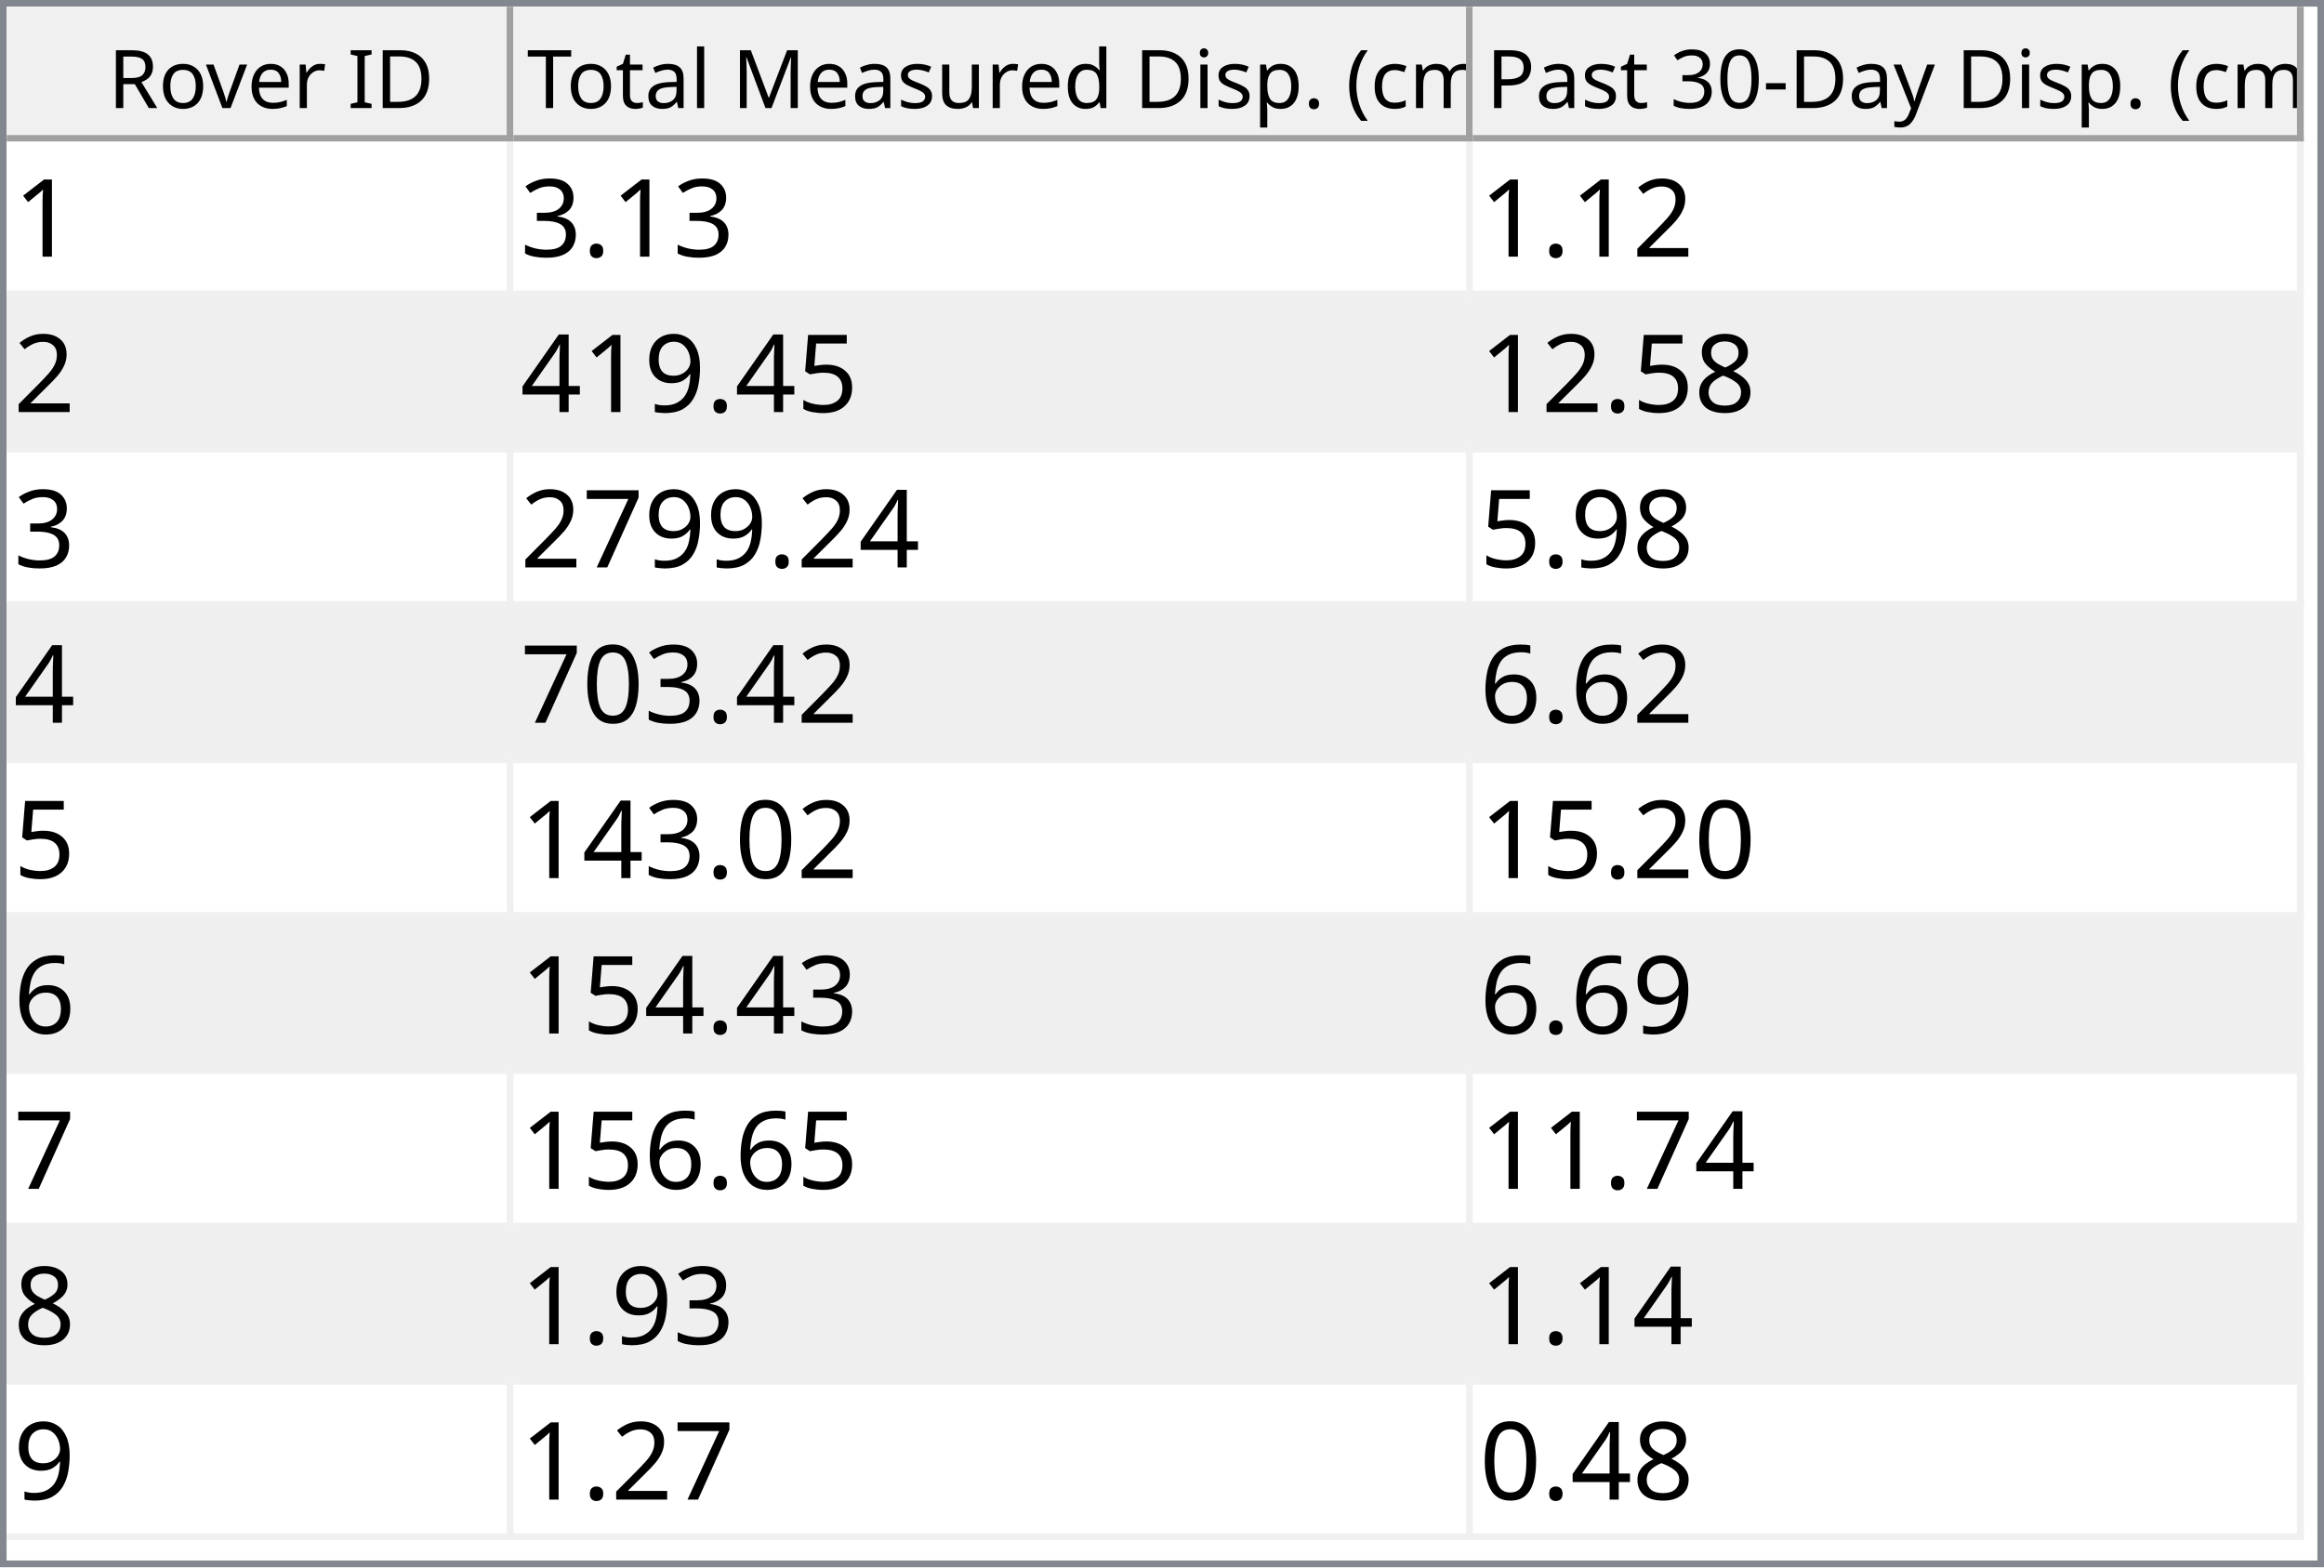
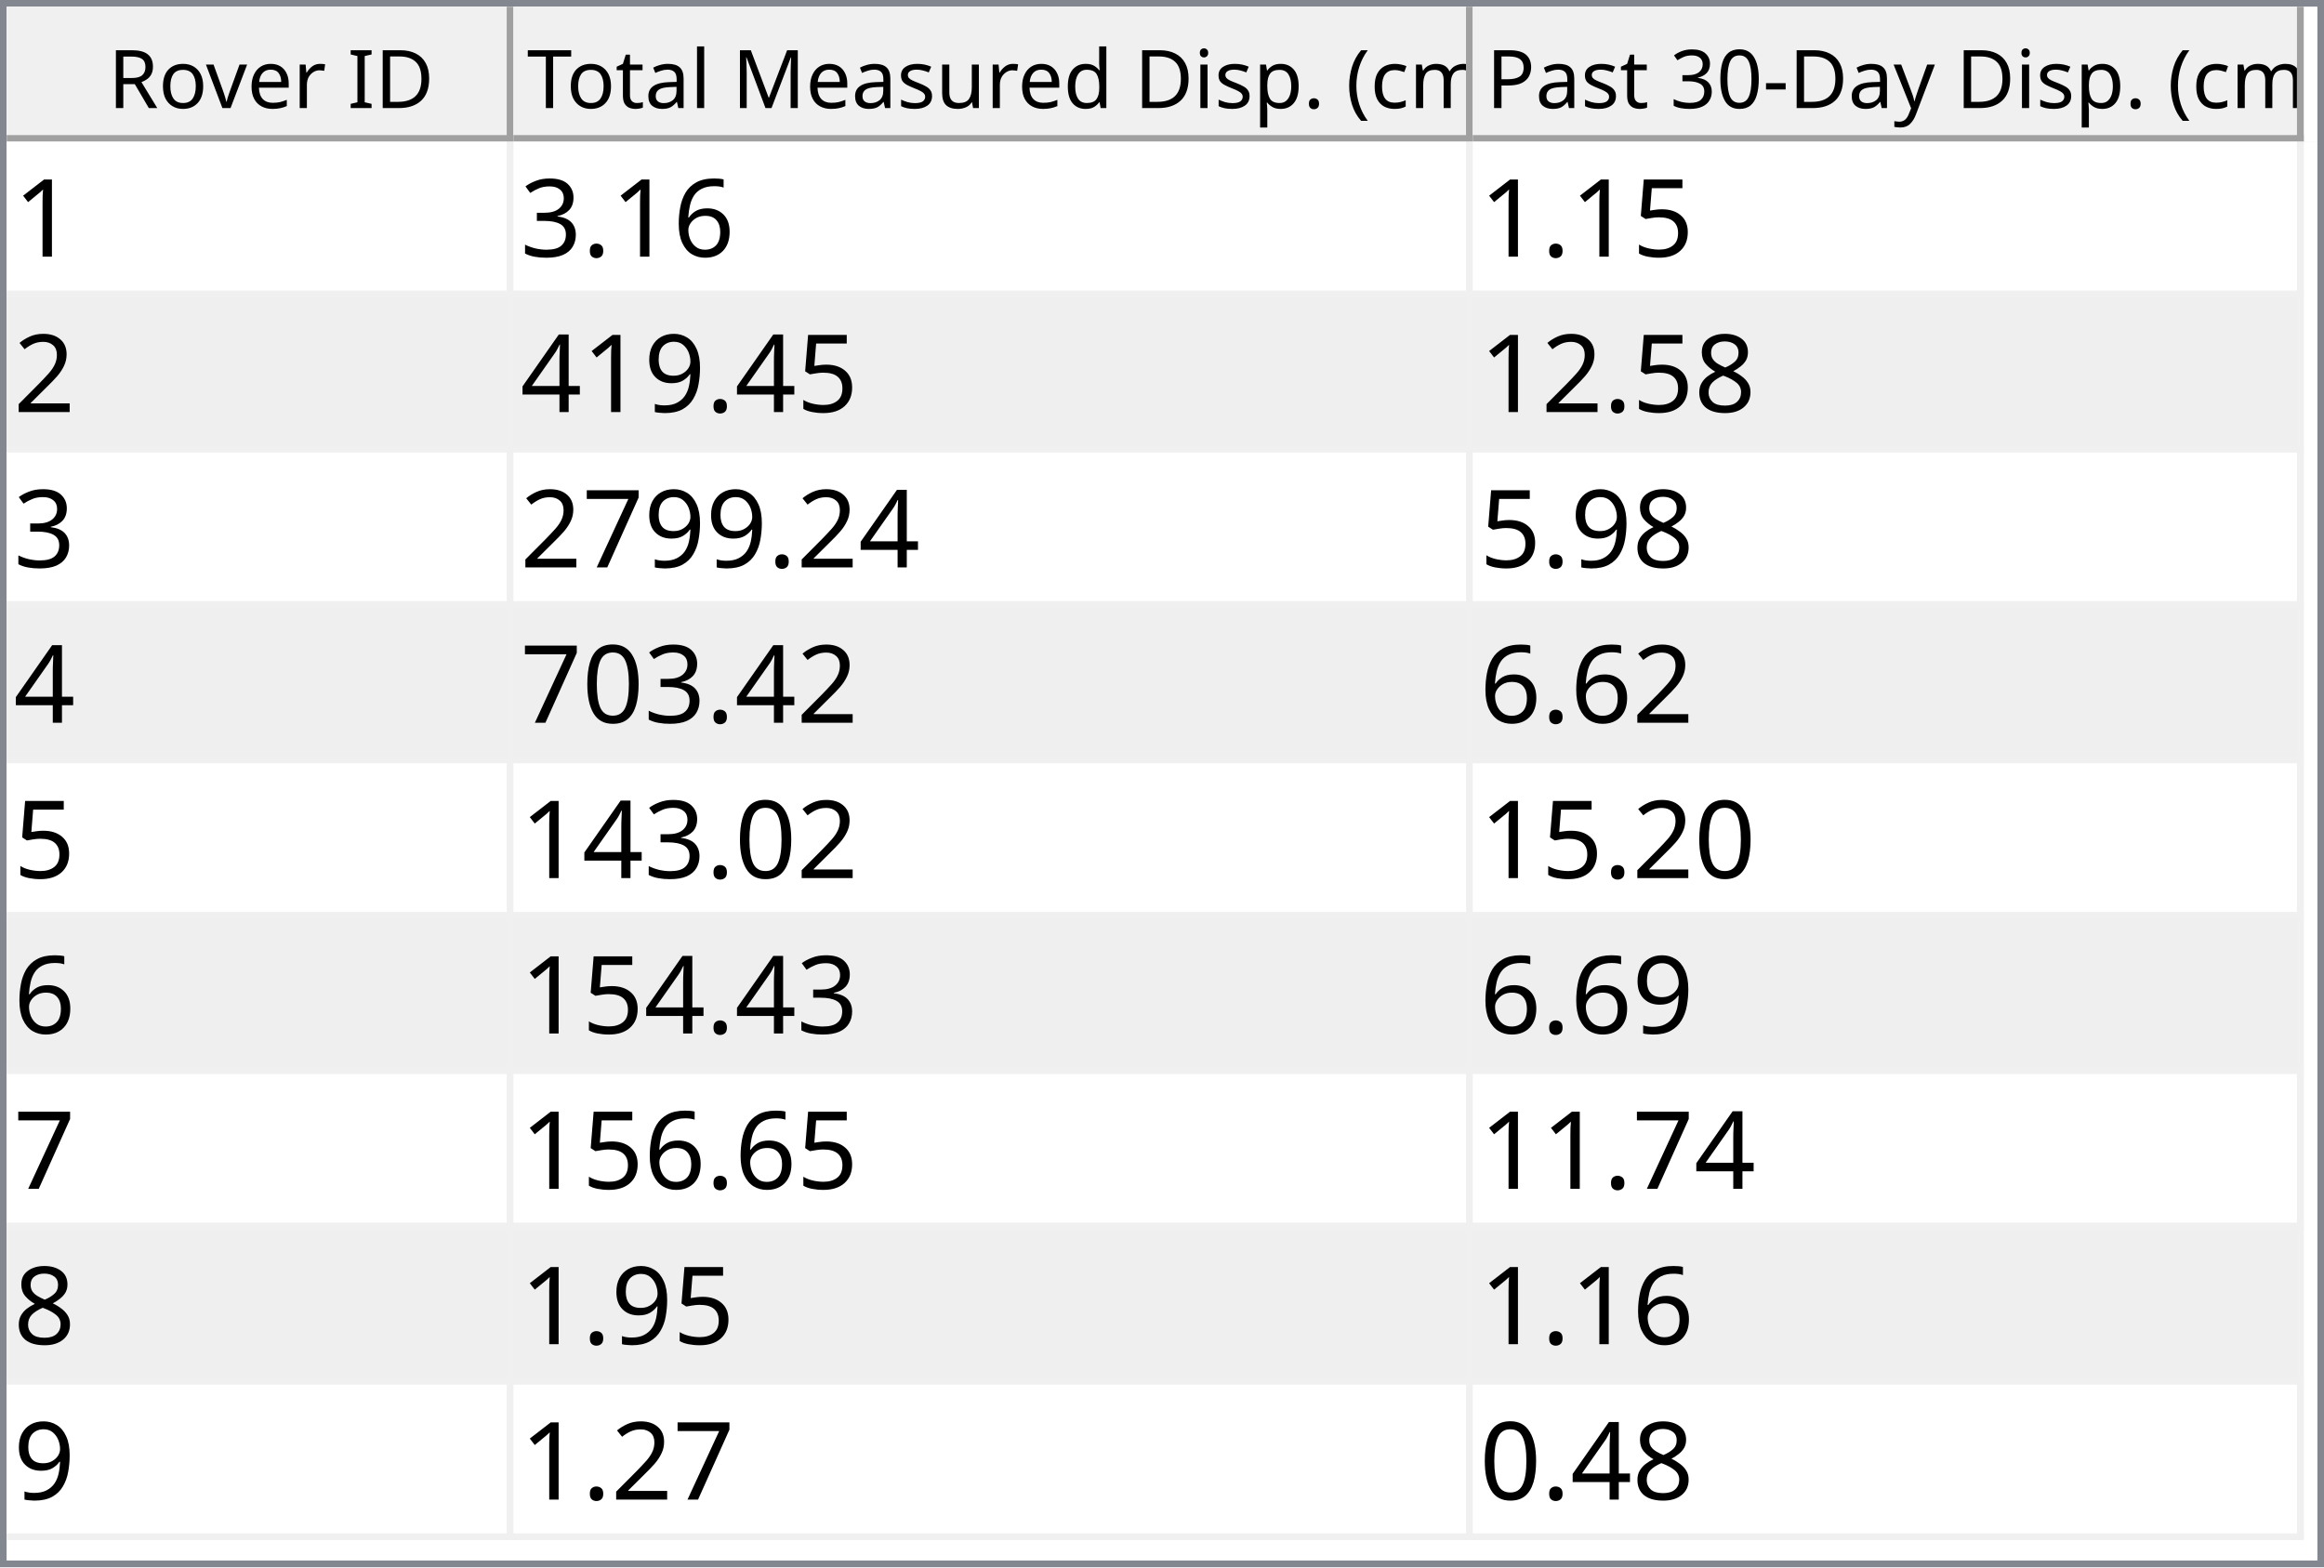
<svg xmlns="http://www.w3.org/2000/svg" style="fill-opacity:1; color-rendering:auto; color-interpolation:auto; text-rendering:auto; stroke:black; stroke-linecap:square; stroke-miterlimit:10; shape-rendering:auto; stroke-opacity:1; fill:black; stroke-dasharray:none; font-weight:normal; stroke-width:1; font-family:'Dialog'; font-style:normal; stroke-linejoin:miter; font-size:12px; stroke-dashoffset:0; image-rendering:auto;" width="344" height="232">
  <defs id="genericDefs" />
  <g>
    <defs id="defs1">
      <clipPath clipPathUnits="userSpaceOnUse" id="clipPath1">
        <path d="M0 0 L344 0 L344 232 L0 232 L0 0 Z" />
      </clipPath>
      <clipPath clipPathUnits="userSpaceOnUse" id="clipPath2">
        <path d="M0 0 L0 232 L344 232 L344 0 Z" />
      </clipPath>
      <clipPath clipPathUnits="userSpaceOnUse" id="clipPath3">
        <path d="M0 0 L0 20 L342 20 L342 0 Z" />
      </clipPath>
      <clipPath clipPathUnits="userSpaceOnUse" id="clipPath4">
        <path d="M0 0 L0 20 L75 20 L75 0 Z" />
      </clipPath>
      <clipPath clipPathUnits="userSpaceOnUse" id="clipPath5">
        <path d="M1 1 L1 19 L74 19 L74 1 Z" />
      </clipPath>
      <clipPath clipPathUnits="userSpaceOnUse" id="clipPath6">
        <path d="M0 0 L0 18 L73 18 L73 0 Z" />
      </clipPath>
      <clipPath clipPathUnits="userSpaceOnUse" id="clipPath7">
        <path d="M-0.5 -0.5 L-0.5 19.5 L74.5 19.5 L74.5 -0.5 Z" />
      </clipPath>
      <clipPath clipPathUnits="userSpaceOnUse" id="clipPath8">
        <path d="M0 0 L0 20 L142 20 L142 0 Z" />
      </clipPath>
      <clipPath clipPathUnits="userSpaceOnUse" id="clipPath9">
        <path d="M1 1 L1 19 L141 19 L141 1 Z" />
      </clipPath>
      <clipPath clipPathUnits="userSpaceOnUse" id="clipPath10">
        <path d="M0 0 L0 18 L140 18 L140 0 Z" />
      </clipPath>
      <clipPath clipPathUnits="userSpaceOnUse" id="clipPath11">
        <path d="M-0.5 -0.5 L-0.5 19.5 L141.5 19.5 L141.5 -0.5 Z" />
      </clipPath>
      <clipPath clipPathUnits="userSpaceOnUse" id="clipPath12">
        <path d="M0 0 L0 20 L123 20 L123 0 Z" />
      </clipPath>
      <clipPath clipPathUnits="userSpaceOnUse" id="clipPath13">
        <path d="M1 1 L1 19 L122 19 L122 1 Z" />
      </clipPath>
      <clipPath clipPathUnits="userSpaceOnUse" id="clipPath14">
        <path d="M0 0 L0 18 L121 18 L121 0 Z" />
      </clipPath>
      <clipPath clipPathUnits="userSpaceOnUse" id="clipPath15">
        <path d="M-0.5 -0.5 L-0.5 19.5 L122.5 19.5 L122.5 -0.5 Z" />
      </clipPath>
      <clipPath clipPathUnits="userSpaceOnUse" id="clipPath16">
        <path d="M0 0 L0 210 L342 210 L342 0 Z" />
      </clipPath>
      <clipPath clipPathUnits="userSpaceOnUse" id="clipPath17">
        <path d="M0 0 L0 207 L340 207 L340 0 Z" />
      </clipPath>
      <clipPath clipPathUnits="userSpaceOnUse" id="clipPath18">
        <path d="M-0.5 -0.5 L-0.5 206.5 L339.5 206.5 L339.5 -0.5 Z" />
      </clipPath>
      <clipPath clipPathUnits="userSpaceOnUse" id="clipPath19">
        <path d="M0 0 L0 22 L74 22 L74 0 Z" />
      </clipPath>
      <clipPath clipPathUnits="userSpaceOnUse" id="clipPath20">
        <path d="M0 0 L0 22 L141 22 L141 0 Z" />
      </clipPath>
      <clipPath clipPathUnits="userSpaceOnUse" id="clipPath21">
        <path d="M0 0 L0 22 L122 22 L122 0 Z" />
      </clipPath>
      <font horiz-adv-x="64.551" id="font1">
        <font-face ascent="107.91" descent="25.098" units-per-em="100" style="font-style:normal; font-family:Segoe UI; font-weight:normal;" />
        <missing-glyph horiz-adv-x="64.551" d="M8.109 0 L8.109 68.266 L56.453 68.266 L56.453 0 L8.109 0 ZM15.328 7.234 L49.219 7.234 L49.219 61.031 L15.328 61.031 L15.328 7.234 Z" />
        <glyph unicode="D" horiz-adv-x="70.117" d="M9.188 0 L9.188 70.016 L28.516 70.016 Q65.531 70.016 65.531 35.891 Q65.531 19.672 55.25 9.836 Q44.969 0 27.734 0 L9.188 0 ZM17.391 62.594 L17.391 7.422 L27.828 7.422 Q41.609 7.422 49.273 14.797 Q56.938 22.172 56.938 35.688 Q56.938 62.594 28.328 62.594 L17.391 62.594 Z" />
        <glyph unicode="I" horiz-adv-x="26.611" d="M17.391 0 L9.188 0 L9.188 70.016 L17.391 70.016 L17.391 0 Z" />
        <glyph unicode=" " horiz-adv-x="27.393" d="" />
        <glyph unicode="r" horiz-adv-x="34.766" d="M34.188 41.891 Q32.078 43.5 28.125 43.5 Q23 43.5 19.555 38.672 Q16.109 33.844 16.109 25.484 L16.109 0 L8.109 0 L8.109 50 L16.109 50 L16.109 39.703 L16.312 39.703 Q18.016 44.969 21.531 47.922 Q25.047 50.875 29.391 50.875 Q32.516 50.875 34.188 50.203 L34.188 41.891 Z" />
        <glyph unicode="e" horiz-adv-x="52.295" d="M48.297 23 L12.984 23 Q13.188 14.656 17.484 10.109 Q21.781 5.562 29.297 5.562 Q37.75 5.562 44.828 11.141 L44.828 3.609 Q38.234 -1.172 27.391 -1.172 Q16.797 -1.172 10.742 5.641 Q4.688 12.453 4.688 24.812 Q4.688 36.469 11.305 43.82 Q17.922 51.172 27.734 51.172 Q37.547 51.172 42.922 44.828 Q48.297 38.484 48.297 27.203 L48.297 23 ZM40.094 29.781 Q40.047 36.719 36.75 40.578 Q33.453 44.438 27.594 44.438 Q21.922 44.438 17.969 40.383 Q14.016 36.328 13.094 29.781 L40.094 29.781 Z" />
        <glyph unicode="v" horiz-adv-x="47.9" d="M47.406 50 L27.484 0 L19.625 0 L0.688 50 L9.469 50 L22.172 13.672 Q23.578 9.672 23.922 6.688 L24.125 6.688 Q24.609 10.453 25.688 13.484 L38.969 50 L47.406 50 Z" />
        <glyph unicode="o" horiz-adv-x="58.594" d="M29 -1.172 Q17.922 -1.172 11.305 5.836 Q4.688 12.844 4.688 24.422 Q4.688 37.016 11.57 44.094 Q18.453 51.172 30.172 51.172 Q41.359 51.172 47.633 44.289 Q53.906 37.406 53.906 25.203 Q53.906 13.234 47.141 6.031 Q40.375 -1.172 29 -1.172 ZM29.594 44.438 Q21.875 44.438 17.383 39.188 Q12.891 33.938 12.891 24.703 Q12.891 15.828 17.43 10.695 Q21.969 5.562 29.594 5.562 Q37.359 5.562 41.531 10.594 Q45.703 15.625 45.703 24.906 Q45.703 34.281 41.531 39.359 Q37.359 44.438 29.594 44.438 Z" />
        <glyph unicode="R" horiz-adv-x="59.814" d="M59.375 0 L49.609 0 L37.891 19.625 Q36.281 22.359 34.766 24.289 Q33.25 26.219 31.664 27.438 Q30.078 28.656 28.25 29.219 Q26.422 29.781 24.125 29.781 L17.391 29.781 L17.391 0 L9.188 0 L9.188 70.016 L30.078 70.016 Q34.672 70.016 38.555 68.867 Q42.438 67.719 45.289 65.375 Q48.141 63.031 49.758 59.547 Q51.375 56.062 51.375 51.375 Q51.375 47.703 50.273 44.656 Q49.172 41.609 47.148 39.211 Q45.125 36.812 42.266 35.133 Q39.406 33.453 35.844 32.516 L35.844 32.328 Q37.594 31.547 38.891 30.547 Q40.188 29.547 41.359 28.18 Q42.531 26.812 43.68 25.078 Q44.828 23.344 46.234 21.047 L59.375 0 ZM17.391 62.594 L17.391 37.203 L28.516 37.203 Q31.594 37.203 34.203 38.133 Q36.812 39.062 38.719 40.797 Q40.625 42.531 41.703 45.047 Q42.781 47.562 42.781 50.688 Q42.781 56.297 39.141 59.445 Q35.5 62.594 28.609 62.594 L17.391 62.594 Z" />
        <glyph unicode=")" horiz-adv-x="30.176" d="M8.297 -15.922 L1.172 -15.922 Q16.406 2.344 16.406 26.812 Q16.406 51.469 1.078 70.016 L8.297 70.016 Q23.531 52.156 23.531 26.703 Q23.531 1.375 8.297 -15.922 Z" />
        <glyph unicode="m" horiz-adv-x="86.133" d="M79.109 0 L71.094 0 L71.094 28.719 Q71.094 37.016 68.531 40.727 Q65.969 44.438 59.906 44.438 Q54.781 44.438 51.195 39.75 Q47.609 35.062 47.609 28.516 L47.609 0 L39.594 0 L39.594 29.688 Q39.594 44.438 28.219 44.438 Q22.953 44.438 19.531 40.016 Q16.109 35.594 16.109 28.516 L16.109 0 L8.109 0 L8.109 50 L16.109 50 L16.109 42.094 L16.312 42.094 Q21.625 51.172 31.844 51.172 Q36.969 51.172 40.773 48.312 Q44.578 45.453 46 40.828 Q51.562 51.172 62.594 51.172 Q79.109 51.172 79.109 30.812 L79.109 0 Z" />
        <glyph unicode="c" horiz-adv-x="46.191" d="M42.188 2.297 Q36.422 -1.172 28.516 -1.172 Q17.828 -1.172 11.258 5.789 Q4.688 12.75 4.688 23.828 Q4.688 36.188 11.766 43.68 Q18.844 51.172 30.672 51.172 Q37.25 51.172 42.281 48.734 L42.281 40.531 Q36.719 44.438 30.375 44.438 Q22.703 44.438 17.797 38.945 Q12.891 33.453 12.891 24.516 Q12.891 15.719 17.508 10.641 Q22.125 5.562 29.891 5.562 Q36.422 5.562 42.188 9.906 L42.188 2.297 Z" />
        <glyph unicode="(" horiz-adv-x="30.176" d="M29.109 -15.922 L21.969 -15.922 Q6.844 1.375 6.844 26.703 Q6.844 52.156 21.969 70.016 L29.203 70.016 Q13.875 51.469 13.875 26.812 Q13.875 2.344 29.109 -15.922 Z" />
        <glyph unicode="." horiz-adv-x="21.68" d="M10.891 -1.078 Q8.641 -1.078 7.055 0.539 Q5.469 2.156 5.469 4.391 Q5.469 6.641 7.055 8.273 Q8.641 9.906 10.891 9.906 Q13.188 9.906 14.797 8.273 Q16.406 6.641 16.406 4.391 Q16.406 2.156 14.797 0.539 Q13.188 -1.078 10.891 -1.078 Z" />
        <glyph unicode="p" horiz-adv-x="58.789" d="M16.312 7.234 L16.109 7.234 L16.109 -23 L8.109 -23 L8.109 50 L16.109 50 L16.109 41.219 L16.312 41.219 Q22.219 51.172 33.594 51.172 Q43.266 51.172 48.688 44.461 Q54.109 37.75 54.109 26.469 Q54.109 13.922 48 6.375 Q41.891 -1.172 31.297 -1.172 Q21.578 -1.172 16.312 7.234 ZM16.109 27.391 L16.109 20.406 Q16.109 14.203 20.141 9.883 Q24.172 5.562 30.375 5.562 Q37.641 5.562 41.773 11.133 Q45.906 16.703 45.906 26.609 Q45.906 34.969 42.047 39.703 Q38.188 44.438 31.594 44.438 Q24.609 44.438 20.359 39.578 Q16.109 34.719 16.109 27.391 Z" />
        <glyph unicode="i" horiz-adv-x="24.219" d="M12.203 62.703 Q10.062 62.703 8.547 64.164 Q7.031 65.625 7.031 67.875 Q7.031 70.125 8.547 71.609 Q10.062 73.094 12.203 73.094 Q14.406 73.094 15.945 71.609 Q17.484 70.125 17.484 67.875 Q17.484 65.719 15.945 64.211 Q14.406 62.703 12.203 62.703 ZM16.109 0 L8.109 0 L8.109 50 L16.109 50 L16.109 0 Z" />
        <glyph unicode="d" horiz-adv-x="58.887" d="M50.781 0 L42.781 0 L42.781 8.5 L42.578 8.5 Q37.016 -1.172 25.391 -1.172 Q15.969 -1.172 10.328 5.539 Q4.688 12.25 4.688 23.828 Q4.688 36.234 10.938 43.703 Q17.188 51.172 27.594 51.172 Q37.891 51.172 42.578 43.062 L42.781 43.062 L42.781 74.031 L50.781 74.031 L50.781 0 ZM42.781 22.609 L42.781 29.984 Q42.781 36.031 38.773 40.234 Q34.766 44.438 28.609 44.438 Q21.297 44.438 17.094 39.062 Q12.891 33.688 12.891 24.219 Q12.891 15.578 16.922 10.57 Q20.953 5.562 27.734 5.562 Q34.422 5.562 38.602 10.398 Q42.781 15.234 42.781 22.609 Z" />
        <glyph unicode="u" horiz-adv-x="56.592" d="M48.531 0 L40.531 0 L40.531 7.906 L40.328 7.906 Q35.359 -1.172 24.906 -1.172 Q7.031 -1.172 7.031 20.125 L7.031 50 L14.984 50 L14.984 21.391 Q14.984 5.562 27.094 5.562 Q32.953 5.562 36.742 9.883 Q40.531 14.203 40.531 21.188 L40.531 50 L48.531 50 L48.531 0 Z" />
        <glyph unicode="s" horiz-adv-x="42.432" d="M5.078 1.812 L5.078 10.406 Q11.625 5.562 19.484 5.562 Q30.031 5.562 30.031 12.594 Q30.031 14.594 29.125 15.992 Q28.219 17.391 26.68 18.461 Q25.141 19.531 23.07 20.383 Q21 21.234 18.609 22.172 Q15.281 23.484 12.766 24.828 Q10.25 26.172 8.57 27.859 Q6.891 29.547 6.031 31.695 Q5.172 33.844 5.172 36.719 Q5.172 40.234 6.789 42.945 Q8.406 45.656 11.086 47.484 Q13.766 49.312 17.211 50.242 Q20.656 51.172 24.312 51.172 Q30.812 51.172 35.938 48.922 L35.938 40.828 Q30.422 44.438 23.25 44.438 Q21 44.438 19.195 43.922 Q17.391 43.406 16.094 42.477 Q14.797 41.547 14.086 40.258 Q13.375 38.969 13.375 37.406 Q13.375 35.453 14.086 34.133 Q14.797 32.812 16.164 31.789 Q17.531 30.766 19.484 29.938 Q21.438 29.109 23.922 28.125 Q27.25 26.859 29.883 25.516 Q32.516 24.172 34.375 22.484 Q36.234 20.797 37.234 18.602 Q38.234 16.406 38.234 13.375 Q38.234 9.672 36.602 6.938 Q34.969 4.203 32.234 2.398 Q29.5 0.594 25.93 -0.289 Q22.359 -1.172 18.453 -1.172 Q10.75 -1.172 5.078 1.812 Z" />
        <glyph unicode="M" horiz-adv-x="89.795" d="M80.562 0 L72.406 0 L72.406 46.969 Q72.406 52.547 73.094 60.594 L72.906 60.594 Q71.734 55.859 70.797 53.812 L46.875 0 L42.875 0 L19 53.422 Q17.969 55.766 16.891 60.594 L16.703 60.594 Q17.094 56.391 17.094 46.875 L17.094 0 L9.188 0 L9.188 70.016 L20.016 70.016 L41.5 21.188 Q44 15.578 44.734 12.797 L45.016 12.797 Q47.125 18.562 48.391 21.391 L70.312 70.016 L80.562 70.016 L80.562 0 Z" />
        <glyph unicode="l" horiz-adv-x="24.219" d="M16.109 0 L8.109 0 L8.109 74.031 L16.109 74.031 L16.109 0 Z" />
        <glyph unicode="a" horiz-adv-x="50.879" d="M43.891 0 L35.891 0 L35.891 7.812 L35.688 7.812 Q30.469 -1.172 20.312 -1.172 Q12.844 -1.172 8.617 2.781 Q4.391 6.734 4.391 13.281 Q4.391 27.297 20.906 29.594 L35.891 31.688 Q35.891 44.438 25.594 44.438 Q16.547 44.438 9.281 38.281 L9.281 46.484 Q16.656 51.172 26.266 51.172 Q43.891 51.172 43.891 32.516 L43.891 0 ZM35.891 25.297 L23.828 23.641 Q18.266 22.859 15.43 20.875 Q12.594 18.891 12.594 13.875 Q12.594 10.203 15.211 7.883 Q17.828 5.562 22.172 5.562 Q28.125 5.562 32.008 9.742 Q35.891 13.922 35.891 20.312 L35.891 25.297 Z" />
        <glyph unicode="t" horiz-adv-x="33.887" d="M31.297 0.484 Q28.469 -1.078 23.828 -1.078 Q10.688 -1.078 10.688 13.578 L10.688 43.172 L2.094 43.172 L2.094 50 L10.688 50 L10.688 62.203 L18.703 64.797 L18.703 50 L31.297 50 L31.297 43.172 L18.703 43.172 L18.703 14.984 Q18.703 9.969 20.414 7.82 Q22.125 5.672 26.078 5.672 Q29.109 5.672 31.297 7.328 L31.297 0.484 Z" />
        <glyph unicode="T" horiz-adv-x="52.393" d="M50.594 62.594 L30.375 62.594 L30.375 0 L22.172 0 L22.172 62.594 L2 62.594 L2 70.016 L50.594 70.016 L50.594 62.594 Z" />
        <glyph unicode="y" horiz-adv-x="48.389" d="M47.906 50 L24.906 -8.016 Q18.75 -23.531 7.625 -23.531 Q4.5 -23.531 2.391 -22.906 L2.391 -15.719 Q4.984 -16.609 7.125 -16.609 Q13.188 -16.609 16.219 -9.375 L20.219 0.094 L0.688 50 L9.578 50 L23.094 11.531 Q23.344 10.797 24.125 7.719 L24.422 7.719 Q24.656 8.891 25.391 11.422 L39.594 50 L47.906 50 Z" />
        <glyph unicode="-" horiz-adv-x="39.99" d="M33.688 24.703 L7.031 24.703 L7.031 31 L33.688 31 L33.688 24.703 Z" />
        <glyph unicode="0" horiz-adv-x="53.906" d="M49.812 35.297 Q49.812 26.516 48.219 19.727 Q46.625 12.938 43.625 8.273 Q40.625 3.609 36.258 1.195 Q31.891 -1.219 26.312 -1.219 Q21.047 -1.219 16.922 1.102 Q12.797 3.422 9.961 7.867 Q7.125 12.312 5.664 18.781 Q4.203 25.25 4.203 33.594 Q4.203 42.781 5.742 49.812 Q7.281 56.844 10.258 61.602 Q13.234 66.359 17.656 68.773 Q22.078 71.188 27.781 71.188 Q49.812 71.188 49.812 35.297 ZM41.609 34.516 Q41.609 64.406 27.391 64.406 Q12.406 64.406 12.406 33.984 Q12.406 5.609 27.094 5.609 Q41.609 5.609 41.609 34.516 Z" />
        <glyph unicode="3" horiz-adv-x="53.906" d="M46.531 19.828 Q46.531 15.094 44.75 11.211 Q42.969 7.328 39.719 4.57 Q36.469 1.812 31.93 0.297 Q27.391 -1.219 21.922 -1.219 Q11.922 -1.219 6 2.594 L6 11.188 Q13.094 5.609 22.219 5.609 Q25.875 5.609 28.828 6.539 Q31.781 7.469 33.906 9.227 Q36.031 10.984 37.18 13.477 Q38.328 15.969 38.328 19.094 Q38.328 32.812 18.797 32.812 L12.984 32.812 L12.984 39.594 L18.5 39.594 Q35.797 39.594 35.797 52.484 Q35.797 64.406 22.609 64.406 Q15.188 64.406 8.688 59.422 L8.688 67.188 Q15.375 71.188 24.609 71.188 Q29 71.188 32.57 69.969 Q36.141 68.75 38.68 66.555 Q41.219 64.359 42.609 61.281 Q44 58.203 44 54.5 Q44 40.672 30.031 36.719 L30.031 36.531 Q33.594 36.141 36.625 34.797 Q39.656 33.453 41.852 31.305 Q44.047 29.156 45.289 26.25 Q46.531 23.344 46.531 19.828 Z" />
        <glyph unicode="P" horiz-adv-x="56.006" d="M17.391 26.469 L17.391 0 L9.188 0 L9.188 70.016 L28.422 70.016 Q39.656 70.016 45.828 64.547 Q52 59.078 52 49.125 Q52 39.156 45.141 32.812 Q38.281 26.469 26.609 26.469 L17.391 26.469 ZM17.391 62.594 L17.391 33.891 L25.984 33.891 Q34.469 33.891 38.938 37.773 Q43.406 41.656 43.406 48.734 Q43.406 62.594 27 62.594 L17.391 62.594 Z" />
      </font>
      <font horiz-adv-x="75.0" id="font2">
        <font-face ascent="100.537" descent="21.973" units-per-em="100" style="font-style:normal; font-family:sans-serif; font-weight:normal;" />
        <missing-glyph horiz-adv-x="75.0" d="M12.5 0 L12.5 62.5 L62.5 62.5 L62.5 0 L12.5 0 ZM14.062 1.562 L60.938 1.562 L60.938 60.938 L14.062 60.938 L14.062 1.562 Z" />
        <glyph unicode="1" horiz-adv-x="55.615" d="M37.25 0 L28.469 0 L28.469 56 Q25.297 52.984 20.141 49.953 Q14.984 46.922 10.891 45.406 L10.891 53.906 Q18.266 57.375 23.781 62.305 Q29.297 67.234 31.594 71.875 L37.25 71.875 L37.25 0 Z" />
+         <glyph unicode="6" horiz-adv-x="55.615" d="M49.75 54.047 L41.016 53.375 Q39.844 58.547 37.703 60.891 Q34.125 64.656 28.906 64.656 Q24.703 64.656 21.531 62.312 Q17.391 59.281 14.992 53.469 Q12.594 47.656 12.5 36.922 Q15.672 41.75 20.266 44.094 Q24.859 46.438 29.891 46.438 Q38.672 46.438 44.852 39.969 Q51.031 33.5 51.031 23.25 Q51.031 16.5 48.125 10.719 Q45.219 4.938 40.141 1.859 Q35.062 -1.219 28.609 -1.219 Q17.625 -1.219 10.695 6.859 Q3.766 14.938 3.766 33.5 Q3.766 54.25 11.422 63.672 Q18.109 71.875 29.438 71.875 Q37.891 71.875 43.289 67.141 Q48.688 62.406 49.75 54.047 ZM13.875 23.188 Q13.875 18.656 15.797 14.508 Q17.719 10.359 21.188 8.18 Q24.656 6 28.469 6 Q34.031 6 38.039 10.492 Q42.047 14.984 42.047 22.703 Q42.047 30.125 38.086 34.398 Q34.125 38.672 28.125 38.672 Q22.172 38.672 18.023 34.398 Q13.875 30.125 13.875 23.188 Z" />
        <glyph unicode="." horiz-adv-x="27.783" d="M9.078 0 L9.078 10.016 L19.094 10.016 L19.094 0 L9.078 0 Z" />
        <glyph unicode="3" horiz-adv-x="55.615" d="M4.203 18.891 L12.984 20.062 Q14.5 12.594 18.141 9.297 Q21.781 6 27 6 Q33.203 6 37.477 10.297 Q41.75 14.594 41.75 20.953 Q41.75 27 37.797 30.93 Q33.844 34.859 27.734 34.859 Q25.25 34.859 21.531 33.891 L22.516 41.609 Q23.391 41.5 23.922 41.5 Q29.547 41.5 34.039 44.43 Q38.531 47.359 38.531 53.469 Q38.531 58.297 35.258 61.477 Q31.984 64.656 26.812 64.656 Q21.688 64.656 18.266 61.43 Q14.844 58.203 13.875 51.766 L5.078 53.328 Q6.688 62.156 12.398 67.016 Q18.109 71.875 26.609 71.875 Q32.469 71.875 37.398 69.359 Q42.328 66.844 44.945 62.5 Q47.562 58.156 47.562 53.266 Q47.562 48.641 45.07 44.828 Q42.578 41.016 37.703 38.766 Q44.047 37.312 47.562 32.695 Q51.078 28.078 51.078 21.141 Q51.078 11.766 44.242 5.25 Q37.406 -1.266 26.953 -1.266 Q17.531 -1.266 11.305 4.352 Q5.078 9.969 4.203 18.891 Z" />
+         <glyph unicode="5" horiz-adv-x="55.615" d="M4.156 18.75 L13.375 19.531 Q14.406 12.797 18.141 9.398 Q21.875 6 27.156 6 Q33.5 6 37.891 10.789 Q42.281 15.578 42.281 23.484 Q42.281 31 38.062 35.352 Q33.844 39.703 27 39.703 Q22.75 39.703 19.336 37.773 Q15.922 35.844 13.969 32.766 L5.719 33.844 L12.641 70.609 L48.25 70.609 L48.25 62.203 L19.672 62.203 L15.828 42.969 Q22.266 47.469 29.344 47.469 Q38.719 47.469 45.164 40.969 Q51.609 34.469 51.609 24.266 Q51.609 14.547 45.953 7.469 Q39.062 -1.219 27.156 -1.219 Q17.391 -1.219 11.211 4.25 Q5.031 9.719 4.156 18.75 Z" />
        <glyph unicode="2" horiz-adv-x="55.615" d="M50.344 8.453 L50.344 0 L3.031 0 Q2.938 3.172 4.047 6.109 Q5.859 10.938 9.836 15.625 Q13.812 20.312 21.344 26.469 Q33.016 36.031 37.117 41.625 Q41.219 47.219 41.219 52.203 Q41.219 57.422 37.477 61.008 Q33.734 64.594 27.734 64.594 Q21.391 64.594 17.578 60.789 Q13.766 56.984 13.719 50.25 L4.688 51.172 Q5.609 61.281 11.664 66.578 Q17.719 71.875 27.938 71.875 Q38.234 71.875 44.242 66.164 Q50.25 60.453 50.25 52 Q50.25 47.703 48.492 43.555 Q46.734 39.406 42.656 34.812 Q38.578 30.219 29.109 22.219 Q21.188 15.578 18.945 13.211 Q16.703 10.844 15.234 8.453 L50.344 8.453 Z" />
-         <glyph unicode="5" horiz-adv-x="55.615" d="M4.156 18.75 L13.375 19.531 Q14.406 12.797 18.141 9.398 Q21.875 6 27.156 6 Q33.5 6 37.891 10.789 Q42.281 15.578 42.281 23.484 Q42.281 31 38.062 35.352 Q33.844 39.703 27 39.703 Q22.75 39.703 19.336 37.773 Q15.922 35.844 13.969 32.766 L5.719 33.844 L12.641 70.609 L48.25 70.609 L48.25 62.203 L19.672 62.203 L15.828 42.969 Q22.266 47.469 29.344 47.469 Q38.719 47.469 45.164 40.969 Q51.609 34.469 51.609 24.266 Q51.609 14.547 45.953 7.469 Q39.062 -1.219 27.156 -1.219 Q17.391 -1.219 11.211 4.25 Q5.031 9.719 4.156 18.75 Z" />
        <glyph unicode="9" horiz-adv-x="55.615" d="M5.469 16.547 L13.922 17.328 Q14.984 11.375 18.016 8.688 Q21.047 6 25.781 6 Q29.828 6 32.883 7.859 Q35.938 9.719 37.891 12.82 Q39.844 15.922 41.164 21.195 Q42.484 26.469 42.484 31.938 Q42.484 32.516 42.438 33.688 Q39.797 29.5 35.234 26.883 Q30.672 24.266 25.344 24.266 Q16.453 24.266 10.305 30.711 Q4.156 37.156 4.156 47.703 Q4.156 58.594 10.578 65.234 Q17 71.875 26.656 71.875 Q33.641 71.875 39.43 68.117 Q45.219 64.359 48.219 57.398 Q51.219 50.438 51.219 37.25 Q51.219 23.531 48.242 15.406 Q45.266 7.281 39.383 3.031 Q33.5 -1.219 25.594 -1.219 Q17.188 -1.219 11.867 3.445 Q6.547 8.109 5.469 16.547 ZM41.453 48.141 Q41.453 55.719 37.43 60.156 Q33.406 64.594 27.734 64.594 Q21.875 64.594 17.531 59.812 Q13.188 55.031 13.188 47.406 Q13.188 40.578 17.312 36.305 Q21.438 32.031 27.484 32.031 Q33.594 32.031 37.523 36.305 Q41.453 40.578 41.453 48.141 Z" />
        <glyph unicode="4" horiz-adv-x="55.615" d="M32.328 0 L32.328 17.141 L1.266 17.141 L1.266 25.203 L33.938 71.578 L41.109 71.578 L41.109 25.203 L50.781 25.203 L50.781 17.141 L41.109 17.141 L41.109 0 L32.328 0 ZM32.328 25.203 L32.328 57.469 L9.906 25.203 L32.328 25.203 Z" />
        <glyph unicode="8" horiz-adv-x="55.615" d="M17.672 38.812 Q12.203 40.828 9.57 44.539 Q6.938 48.25 6.938 53.422 Q6.938 61.234 12.555 66.555 Q18.172 71.875 27.484 71.875 Q36.859 71.875 42.578 66.43 Q48.297 60.984 48.297 53.172 Q48.297 48.188 45.68 44.508 Q43.062 40.828 37.75 38.812 Q44.344 36.672 47.781 31.883 Q51.219 27.094 51.219 20.453 Q51.219 11.281 44.727 5.031 Q38.234 -1.219 27.641 -1.219 Q17.047 -1.219 10.547 5.055 Q4.047 11.328 4.047 20.703 Q4.047 27.688 7.594 32.398 Q11.141 37.109 17.672 38.812 ZM15.922 53.719 Q15.922 48.641 19.195 45.414 Q22.469 42.188 27.688 42.188 Q32.766 42.188 36.016 45.383 Q39.266 48.578 39.266 53.219 Q39.266 58.062 35.914 61.359 Q32.562 64.656 27.594 64.656 Q22.562 64.656 19.242 61.43 Q15.922 58.203 15.922 53.719 ZM13.094 20.656 Q13.094 16.891 14.875 13.375 Q16.656 9.859 20.172 7.93 Q23.688 6 27.734 6 Q34.031 6 38.133 10.055 Q42.234 14.109 42.234 20.359 Q42.234 26.703 38.016 30.859 Q33.797 35.016 27.438 35.016 Q21.234 35.016 17.164 30.914 Q13.094 26.812 13.094 20.656 Z" />
        <glyph unicode="7" horiz-adv-x="55.615" d="M4.734 62.203 L4.734 70.656 L51.078 70.656 L51.078 63.812 Q44.234 56.547 37.523 44.484 Q30.812 32.422 27.156 19.672 Q24.516 10.688 23.781 0 L14.75 0 Q14.891 8.453 18.062 20.414 Q21.234 32.375 27.172 43.484 Q33.109 54.594 39.797 62.203 L4.734 62.203 Z" />
        <glyph unicode="0" horiz-adv-x="55.615" d="M4.156 35.297 Q4.156 48 6.766 55.742 Q9.375 63.484 14.523 67.68 Q19.672 71.875 27.484 71.875 Q33.25 71.875 37.594 69.555 Q41.938 67.234 44.773 62.867 Q47.609 58.5 49.219 52.227 Q50.828 45.953 50.828 35.297 Q50.828 22.703 48.242 14.969 Q45.656 7.234 40.508 3.008 Q35.359 -1.219 27.484 -1.219 Q17.141 -1.219 11.234 6.203 Q4.156 15.141 4.156 35.297 ZM13.188 35.297 Q13.188 17.672 17.312 11.836 Q21.438 6 27.484 6 Q33.547 6 37.672 11.859 Q41.797 17.719 41.797 35.297 Q41.797 52.984 37.672 58.789 Q33.547 64.594 27.391 64.594 Q21.344 64.594 17.719 59.469 Q13.188 52.938 13.188 35.297 Z" />
-         <glyph unicode="6" horiz-adv-x="55.615" d="M49.75 54.047 L41.016 53.375 Q39.844 58.547 37.703 60.891 Q34.125 64.656 28.906 64.656 Q24.703 64.656 21.531 62.312 Q17.391 59.281 14.992 53.469 Q12.594 47.656 12.5 36.922 Q15.672 41.75 20.266 44.094 Q24.859 46.438 29.891 46.438 Q38.672 46.438 44.852 39.969 Q51.031 33.5 51.031 23.25 Q51.031 16.5 48.125 10.719 Q45.219 4.938 40.141 1.859 Q35.062 -1.219 28.609 -1.219 Q17.625 -1.219 10.695 6.859 Q3.766 14.938 3.766 33.5 Q3.766 54.25 11.422 63.672 Q18.109 71.875 29.438 71.875 Q37.891 71.875 43.289 67.141 Q48.688 62.406 49.75 54.047 ZM13.875 23.188 Q13.875 18.656 15.797 14.508 Q17.719 10.359 21.188 8.18 Q24.656 6 28.469 6 Q34.031 6 38.039 10.492 Q42.047 14.984 42.047 22.703 Q42.047 30.125 38.086 34.398 Q34.125 38.672 28.125 38.672 Q22.172 38.672 18.023 34.398 Q13.875 30.125 13.875 23.188 Z" />
      </font>
    </defs>
    <g style="fill:white; stroke:white;">
      <rect x="0" y="0" width="344" style="clip-path:url(#clipPath1); stroke:none;" height="232" />
    </g>
    <g style="fill:white; text-rendering:optimizeSpeed; color-rendering:optimizeSpeed; image-rendering:optimizeSpeed; shape-rendering:crispEdges; stroke:white; color-interpolation:sRGB;">
      <rect x="0" width="344" height="232" y="0" style="stroke:none;" />
      <path style="stroke:none;" d="M0 232 L344 232 L344 0 L0 0 Z" />
    </g>
    <g style="fill:rgb(240,240,240); font-family:'Segoe UI'; stroke:rgb(240,240,240);">
      <rect x="0" y="0" width="344" style="clip-path:url(#clipPath2); stroke:none;" height="232" />
    </g>
    <g style="fill:rgb(130,135,144); font-family:'Segoe UI'; stroke:rgb(130,135,144);">
      <path d="M0 0 L344 0 L344 232 L0 232 L0 0 ZM1 1 L343 1 L343 231 L1 231 L1 1 Z" style="fill-rule:evenodd; clip-path:url(#clipPath2); stroke:none;" />
    </g>
    <g style="fill:white; font-family:'Segoe UI'; stroke:white;" transform="translate(1,1)">
      <rect x="0" y="0" width="342" style="clip-path:url(#clipPath3); stroke:none;" height="20" />
    </g>
    <g style="fill:rgb(240,240,240); font-family:'Segoe UI'; stroke:rgb(240,240,240);" transform="translate(1,1)">
      <rect x="0" y="0" width="75" style="clip-path:url(#clipPath4); stroke:none;" height="20" />
    </g>
    <g style="font-family:'Segoe UI';" transform="translate(2,2)">
      <text x="14" xml:space="preserve" y="14" style="clip-path:url(#clipPath6); stroke:none;">Rover ID</text>
    </g>
    <g style="fill:rgb(160,160,160); font-family:'Segoe UI'; stroke:rgb(160,160,160); stroke-linejoin:bevel;" transform="translate(1.5,1.5)">
      <line x1="74" x2="74" y1="0" style="fill:none; clip-path:url(#clipPath7);" y2="19" />
    </g>
    <g style="fill:rgb(160,160,160); font-family:'Segoe UI'; stroke:rgb(160,160,160); stroke-linejoin:bevel;" transform="matrix(1,0,0,1,1,1) translate(0.5,0.5)">
      <line x1="0" x2="74" y1="19" style="fill:none; clip-path:url(#clipPath7);" y2="19" />
    </g>
    <g style="fill:rgb(240,240,240); font-family:'Segoe UI'; stroke:rgb(240,240,240);" transform="translate(76,1)">
      <rect x="0" y="0" width="142" style="clip-path:url(#clipPath8); stroke:none;" height="20" />
    </g>
    <g style="font-family:'Segoe UI';" transform="translate(77,2)">
      <text x="1" xml:space="preserve" y="14" style="clip-path:url(#clipPath10); stroke:none;">Total Measured Disp. (cm)</text>
    </g>
    <g style="fill:rgb(160,160,160); font-family:'Segoe UI'; stroke:rgb(160,160,160); stroke-linejoin:bevel;" transform="translate(76.5,1.5)">
      <line x1="141" x2="141" y1="0" style="fill:none; clip-path:url(#clipPath11);" y2="19" />
    </g>
    <g style="fill:rgb(160,160,160); font-family:'Segoe UI'; stroke:rgb(160,160,160); stroke-linejoin:bevel;" transform="matrix(1,0,0,1,76,1) translate(0.5,0.5)">
      <line x1="0" x2="141" y1="19" style="fill:none; clip-path:url(#clipPath11);" y2="19" />
    </g>
    <g style="fill:rgb(240,240,240); font-family:'Segoe UI'; stroke:rgb(240,240,240);" transform="translate(218,1)">
      <rect x="0" y="0" width="123" style="clip-path:url(#clipPath12); stroke:none;" height="20" />
    </g>
    <g style="font-family:'Segoe UI';" transform="translate(219,2)">
      <text x="1" xml:space="preserve" y="14" style="clip-path:url(#clipPath14); stroke:none;">Past 30-Day Disp. (cm)</text>
    </g>
    <g style="fill:rgb(160,160,160); font-family:'Segoe UI'; stroke:rgb(160,160,160); stroke-linejoin:bevel;" transform="translate(218.5,1.5)">
      <line x1="122" x2="122" y1="0" style="fill:none; clip-path:url(#clipPath15);" y2="19" />
    </g>
    <g style="fill:rgb(160,160,160); font-family:'Segoe UI'; stroke:rgb(160,160,160); stroke-linejoin:bevel;" transform="matrix(1,0,0,1,218,1) translate(0.5,0.5)">
      <line x1="0" x2="122" y1="19" style="fill:none; clip-path:url(#clipPath15);" y2="19" />
    </g>
    <g style="fill:white; font-family:'Segoe UI'; stroke:white;" transform="translate(1,21)">
      <rect x="0" y="0" width="342" style="clip-path:url(#clipPath16); stroke:none;" height="210" />
    </g>
    <g style="fill:rgb(240,240,240); font-size:16px; font-family:sans-serif; stroke:rgb(240,240,240);" transform="translate(1,21)">
      <rect x="0" y="0" width="340" style="clip-path:url(#clipPath17); stroke:none;" height="207" />
      <line transform="translate(0.5,0.5)" x1="0" x2="339" y1="22" style="clip-path:url(#clipPath18); fill:none; stroke-linejoin:bevel;" y2="22" />
    </g>
    <g transform="matrix(1,0,0,1,1,21) translate(0.5,0.5)" style="fill:rgb(240,240,240); font-size:16px; font-family:sans-serif; stroke:rgb(240,240,240); stroke-linejoin:bevel;">
      <line x1="0" x2="339" y1="45" style="fill:none; clip-path:url(#clipPath18);" y2="45" />
    </g>
    <g transform="matrix(1,0,0,1,1,21) translate(0.5,0.5)" style="fill:rgb(240,240,240); font-size:16px; font-family:sans-serif; stroke:rgb(240,240,240); stroke-linejoin:bevel;">
      <line x1="0" x2="339" y1="68" style="fill:none; clip-path:url(#clipPath18);" y2="68" />
    </g>
    <g transform="matrix(1,0,0,1,1,21) translate(0.5,0.5)" style="fill:rgb(240,240,240); font-size:16px; font-family:sans-serif; stroke:rgb(240,240,240); stroke-linejoin:bevel;">
      <line x1="0" x2="339" y1="91" style="fill:none; clip-path:url(#clipPath18);" y2="91" />
    </g>
    <g transform="matrix(1,0,0,1,1,21) translate(0.5,0.5)" style="fill:rgb(240,240,240); font-size:16px; font-family:sans-serif; stroke:rgb(240,240,240); stroke-linejoin:bevel;">
      <line x1="0" x2="339" y1="114" style="fill:none; clip-path:url(#clipPath18);" y2="114" />
    </g>
    <g transform="matrix(1,0,0,1,1,21) translate(0.5,0.5)" style="fill:rgb(240,240,240); font-size:16px; font-family:sans-serif; stroke:rgb(240,240,240); stroke-linejoin:bevel;">
      <line x1="0" x2="339" y1="137" style="fill:none; clip-path:url(#clipPath18);" y2="137" />
    </g>
    <g transform="matrix(1,0,0,1,1,21) translate(0.5,0.5)" style="fill:rgb(240,240,240); font-size:16px; font-family:sans-serif; stroke:rgb(240,240,240); stroke-linejoin:bevel;">
      <line x1="0" x2="339" y1="160" style="fill:none; clip-path:url(#clipPath18);" y2="160" />
    </g>
    <g transform="matrix(1,0,0,1,1,21) translate(0.5,0.5)" style="fill:rgb(240,240,240); font-size:16px; font-family:sans-serif; stroke:rgb(240,240,240); stroke-linejoin:bevel;">
      <line x1="0" x2="339" y1="183" style="fill:none; clip-path:url(#clipPath18);" y2="183" />
    </g>
    <g transform="matrix(1,0,0,1,1,21) translate(0.5,0.5)" style="fill:rgb(240,240,240); font-size:16px; font-family:sans-serif; stroke:rgb(240,240,240); stroke-linejoin:bevel;">
      <line x1="0" x2="339" y1="206" style="fill:none; clip-path:url(#clipPath18);" y2="206" />
    </g>
    <g transform="matrix(1,0,0,1,1,21) translate(0.5,0.5)" style="fill:rgb(240,240,240); font-size:16px; font-family:sans-serif; stroke:rgb(240,240,240); stroke-linejoin:bevel;">
      <line x1="74" x2="74" y1="0" style="fill:none; clip-path:url(#clipPath18);" y2="206" />
    </g>
    <g transform="matrix(1,0,0,1,1,21) translate(0.5,0.5)" style="fill:rgb(240,240,240); font-size:16px; font-family:sans-serif; stroke:rgb(240,240,240); stroke-linejoin:bevel;">
      <line x1="216" x2="216" y1="0" style="fill:none; clip-path:url(#clipPath18);" y2="206" />
    </g>
    <g transform="matrix(1,0,0,1,1,21) translate(0.5,0.5)" style="fill:rgb(240,240,240); font-size:16px; font-family:sans-serif; stroke:rgb(240,240,240); stroke-linejoin:bevel;">
      <line x1="339" x2="339" y1="0" style="fill:none; clip-path:url(#clipPath18);" y2="206" />
    </g>
    <g style="fill:white; font-size:16px; font-family:sans-serif; stroke:white;" transform="matrix(1,0,0,1,1,21)">
      <rect x="0" y="0" width="74" style="clip-path:url(#clipPath19); stroke:none;" height="22" />
      <text x="1" y="17" style="fill:black; clip-path:url(#clipPath19); stroke:none;" xml:space="preserve">1</text>
    </g>
    <g style="fill:white; font-size:16px; font-family:sans-serif; stroke:white;" transform="matrix(1,0,0,1,1,21) translate(75,0)">
      <rect x="0" y="0" width="141" style="clip-path:url(#clipPath20); stroke:none;" height="22" />
-       <text x="1" y="17" style="fill:black; clip-path:url(#clipPath20); stroke:none;" xml:space="preserve">3.13</text>
+       <text x="1" y="17" style="fill:black; clip-path:url(#clipPath20); stroke:none;" xml:space="preserve">3.16</text>
    </g>
    <g style="fill:white; font-size:16px; font-family:sans-serif; stroke:white;" transform="matrix(1,0,0,1,1,21) translate(217,0)">
      <rect x="0" y="0" width="122" style="clip-path:url(#clipPath21); stroke:none;" height="22" />
-       <text x="1" y="17" style="fill:black; clip-path:url(#clipPath21); stroke:none;" xml:space="preserve">1.12</text>
+       <text x="1" y="17" style="fill:black; clip-path:url(#clipPath21); stroke:none;" xml:space="preserve">1.15</text>
    </g>
    <g style="fill:rgb(239,239,239); font-size:16px; font-family:sans-serif; stroke:rgb(239,239,239);" transform="matrix(1,0,0,1,1,21) translate(0,23)">
      <rect x="0" y="0" width="74" style="clip-path:url(#clipPath19); stroke:none;" height="22" />
      <text x="1" y="17" style="fill:black; clip-path:url(#clipPath19); stroke:none;" xml:space="preserve">2</text>
    </g>
    <g style="fill:rgb(239,239,239); font-size:16px; font-family:sans-serif; stroke:rgb(239,239,239);" transform="matrix(1,0,0,1,1,21) translate(75,23)">
      <rect x="0" y="0" width="141" style="clip-path:url(#clipPath20); stroke:none;" height="22" />
      <text x="1" y="17" style="fill:black; clip-path:url(#clipPath20); stroke:none;" xml:space="preserve">419.45</text>
    </g>
    <g style="fill:rgb(239,239,239); font-size:16px; font-family:sans-serif; stroke:rgb(239,239,239);" transform="matrix(1,0,0,1,1,21) translate(217,23)">
      <rect x="0" y="0" width="122" style="clip-path:url(#clipPath21); stroke:none;" height="22" />
      <text x="1" y="17" style="fill:black; clip-path:url(#clipPath21); stroke:none;" xml:space="preserve">12.58</text>
    </g>
    <g style="fill:white; font-size:16px; font-family:sans-serif; stroke:white;" transform="matrix(1,0,0,1,1,21) translate(0,46)">
      <rect x="0" y="0" width="74" style="clip-path:url(#clipPath19); stroke:none;" height="22" />
      <text x="1" y="17" style="fill:black; clip-path:url(#clipPath19); stroke:none;" xml:space="preserve">3</text>
    </g>
    <g style="fill:white; font-size:16px; font-family:sans-serif; stroke:white;" transform="matrix(1,0,0,1,1,21) translate(75,46)">
      <rect x="0" y="0" width="141" style="clip-path:url(#clipPath20); stroke:none;" height="22" />
      <text x="1" y="17" style="fill:black; clip-path:url(#clipPath20); stroke:none;" xml:space="preserve">2799.24</text>
    </g>
    <g style="fill:white; font-size:16px; font-family:sans-serif; stroke:white;" transform="matrix(1,0,0,1,1,21) translate(217,46)">
      <rect x="0" y="0" width="122" style="clip-path:url(#clipPath21); stroke:none;" height="22" />
      <text x="1" y="17" style="fill:black; clip-path:url(#clipPath21); stroke:none;" xml:space="preserve">5.98</text>
    </g>
    <g style="fill:rgb(239,239,239); font-size:16px; font-family:sans-serif; stroke:rgb(239,239,239);" transform="matrix(1,0,0,1,1,21) translate(0,69)">
      <rect x="0" y="0" width="74" style="clip-path:url(#clipPath19); stroke:none;" height="22" />
      <text x="1" y="17" style="fill:black; clip-path:url(#clipPath19); stroke:none;" xml:space="preserve">4</text>
    </g>
    <g style="fill:rgb(239,239,239); font-size:16px; font-family:sans-serif; stroke:rgb(239,239,239);" transform="matrix(1,0,0,1,1,21) translate(75,69)">
      <rect x="0" y="0" width="141" style="clip-path:url(#clipPath20); stroke:none;" height="22" />
      <text x="1" y="17" style="fill:black; clip-path:url(#clipPath20); stroke:none;" xml:space="preserve">703.42</text>
    </g>
    <g style="fill:rgb(239,239,239); font-size:16px; font-family:sans-serif; stroke:rgb(239,239,239);" transform="matrix(1,0,0,1,1,21) translate(217,69)">
      <rect x="0" y="0" width="122" style="clip-path:url(#clipPath21); stroke:none;" height="22" />
      <text x="1" y="17" style="fill:black; clip-path:url(#clipPath21); stroke:none;" xml:space="preserve">6.62</text>
    </g>
    <g style="fill:white; font-size:16px; font-family:sans-serif; stroke:white;" transform="matrix(1,0,0,1,1,21) translate(0,92)">
      <rect x="0" y="0" width="74" style="clip-path:url(#clipPath19); stroke:none;" height="22" />
      <text x="1" y="17" style="fill:black; clip-path:url(#clipPath19); stroke:none;" xml:space="preserve">5</text>
    </g>
    <g style="fill:white; font-size:16px; font-family:sans-serif; stroke:white;" transform="matrix(1,0,0,1,1,21) translate(75,92)">
      <rect x="0" y="0" width="141" style="clip-path:url(#clipPath20); stroke:none;" height="22" />
      <text x="1" y="17" style="fill:black; clip-path:url(#clipPath20); stroke:none;" xml:space="preserve">143.02</text>
    </g>
    <g style="fill:white; font-size:16px; font-family:sans-serif; stroke:white;" transform="matrix(1,0,0,1,1,21) translate(217,92)">
      <rect x="0" y="0" width="122" style="clip-path:url(#clipPath21); stroke:none;" height="22" />
      <text x="1" y="17" style="fill:black; clip-path:url(#clipPath21); stroke:none;" xml:space="preserve">15.20</text>
    </g>
    <g style="fill:rgb(239,239,239); font-size:16px; font-family:sans-serif; stroke:rgb(239,239,239);" transform="matrix(1,0,0,1,1,21) translate(0,115)">
      <rect x="0" y="0" width="74" style="clip-path:url(#clipPath19); stroke:none;" height="22" />
      <text x="1" y="17" style="fill:black; clip-path:url(#clipPath19); stroke:none;" xml:space="preserve">6</text>
    </g>
    <g style="fill:rgb(239,239,239); font-size:16px; font-family:sans-serif; stroke:rgb(239,239,239);" transform="matrix(1,0,0,1,1,21) translate(75,115)">
      <rect x="0" y="0" width="141" style="clip-path:url(#clipPath20); stroke:none;" height="22" />
      <text x="1" y="17" style="fill:black; clip-path:url(#clipPath20); stroke:none;" xml:space="preserve">154.43</text>
    </g>
    <g style="fill:rgb(239,239,239); font-size:16px; font-family:sans-serif; stroke:rgb(239,239,239);" transform="matrix(1,0,0,1,1,21) translate(217,115)">
      <rect x="0" y="0" width="122" style="clip-path:url(#clipPath21); stroke:none;" height="22" />
      <text x="1" y="17" style="fill:black; clip-path:url(#clipPath21); stroke:none;" xml:space="preserve">6.69</text>
    </g>
    <g style="fill:white; font-size:16px; font-family:sans-serif; stroke:white;" transform="matrix(1,0,0,1,1,21) translate(0,138)">
      <rect x="0" y="0" width="74" style="clip-path:url(#clipPath19); stroke:none;" height="22" />
      <text x="1" y="17" style="fill:black; clip-path:url(#clipPath19); stroke:none;" xml:space="preserve">7</text>
    </g>
    <g style="fill:white; font-size:16px; font-family:sans-serif; stroke:white;" transform="matrix(1,0,0,1,1,21) translate(75,138)">
      <rect x="0" y="0" width="141" style="clip-path:url(#clipPath20); stroke:none;" height="22" />
      <text x="1" y="17" style="fill:black; clip-path:url(#clipPath20); stroke:none;" xml:space="preserve">156.65</text>
    </g>
    <g style="fill:white; font-size:16px; font-family:sans-serif; stroke:white;" transform="matrix(1,0,0,1,1,21) translate(217,138)">
      <rect x="0" y="0" width="122" style="clip-path:url(#clipPath21); stroke:none;" height="22" />
      <text x="1" y="17" style="fill:black; clip-path:url(#clipPath21); stroke:none;" xml:space="preserve">11.74</text>
    </g>
    <g style="fill:rgb(239,239,239); font-size:16px; font-family:sans-serif; stroke:rgb(239,239,239);" transform="matrix(1,0,0,1,1,21) translate(0,161)">
      <rect x="0" y="0" width="74" style="clip-path:url(#clipPath19); stroke:none;" height="22" />
      <text x="1" y="17" style="fill:black; clip-path:url(#clipPath19); stroke:none;" xml:space="preserve">8</text>
    </g>
    <g style="fill:rgb(239,239,239); font-size:16px; font-family:sans-serif; stroke:rgb(239,239,239);" transform="matrix(1,0,0,1,1,21) translate(75,161)">
      <rect x="0" y="0" width="141" style="clip-path:url(#clipPath20); stroke:none;" height="22" />
-       <text x="1" y="17" style="fill:black; clip-path:url(#clipPath20); stroke:none;" xml:space="preserve">1.93</text>
+       <text x="1" y="17" style="fill:black; clip-path:url(#clipPath20); stroke:none;" xml:space="preserve">1.95</text>
    </g>
    <g style="fill:rgb(239,239,239); font-size:16px; font-family:sans-serif; stroke:rgb(239,239,239);" transform="matrix(1,0,0,1,1,21) translate(217,161)">
      <rect x="0" y="0" width="122" style="clip-path:url(#clipPath21); stroke:none;" height="22" />
-       <text x="1" y="17" style="fill:black; clip-path:url(#clipPath21); stroke:none;" xml:space="preserve">1.14</text>
+       <text x="1" y="17" style="fill:black; clip-path:url(#clipPath21); stroke:none;" xml:space="preserve">1.16</text>
    </g>
    <g style="fill:white; font-size:16px; font-family:sans-serif; stroke:white;" transform="matrix(1,0,0,1,1,21) translate(0,184)">
      <rect x="0" y="0" width="74" style="clip-path:url(#clipPath19); stroke:none;" height="22" />
      <text x="1" y="17" style="fill:black; clip-path:url(#clipPath19); stroke:none;" xml:space="preserve">9</text>
    </g>
    <g style="fill:white; font-size:16px; font-family:sans-serif; stroke:white;" transform="matrix(1,0,0,1,1,21) translate(75,184)">
      <rect x="0" y="0" width="141" style="clip-path:url(#clipPath20); stroke:none;" height="22" />
      <text x="1" y="17" style="fill:black; clip-path:url(#clipPath20); stroke:none;" xml:space="preserve">1.27</text>
    </g>
    <g style="fill:white; font-size:16px; font-family:sans-serif; stroke:white;" transform="matrix(1,0,0,1,1,21) translate(217,184)">
      <rect x="0" y="0" width="122" style="clip-path:url(#clipPath21); stroke:none;" height="22" />
      <text x="1" y="17" style="fill:black; clip-path:url(#clipPath21); stroke:none;" xml:space="preserve">0.48</text>
    </g>
  </g>
</svg>
